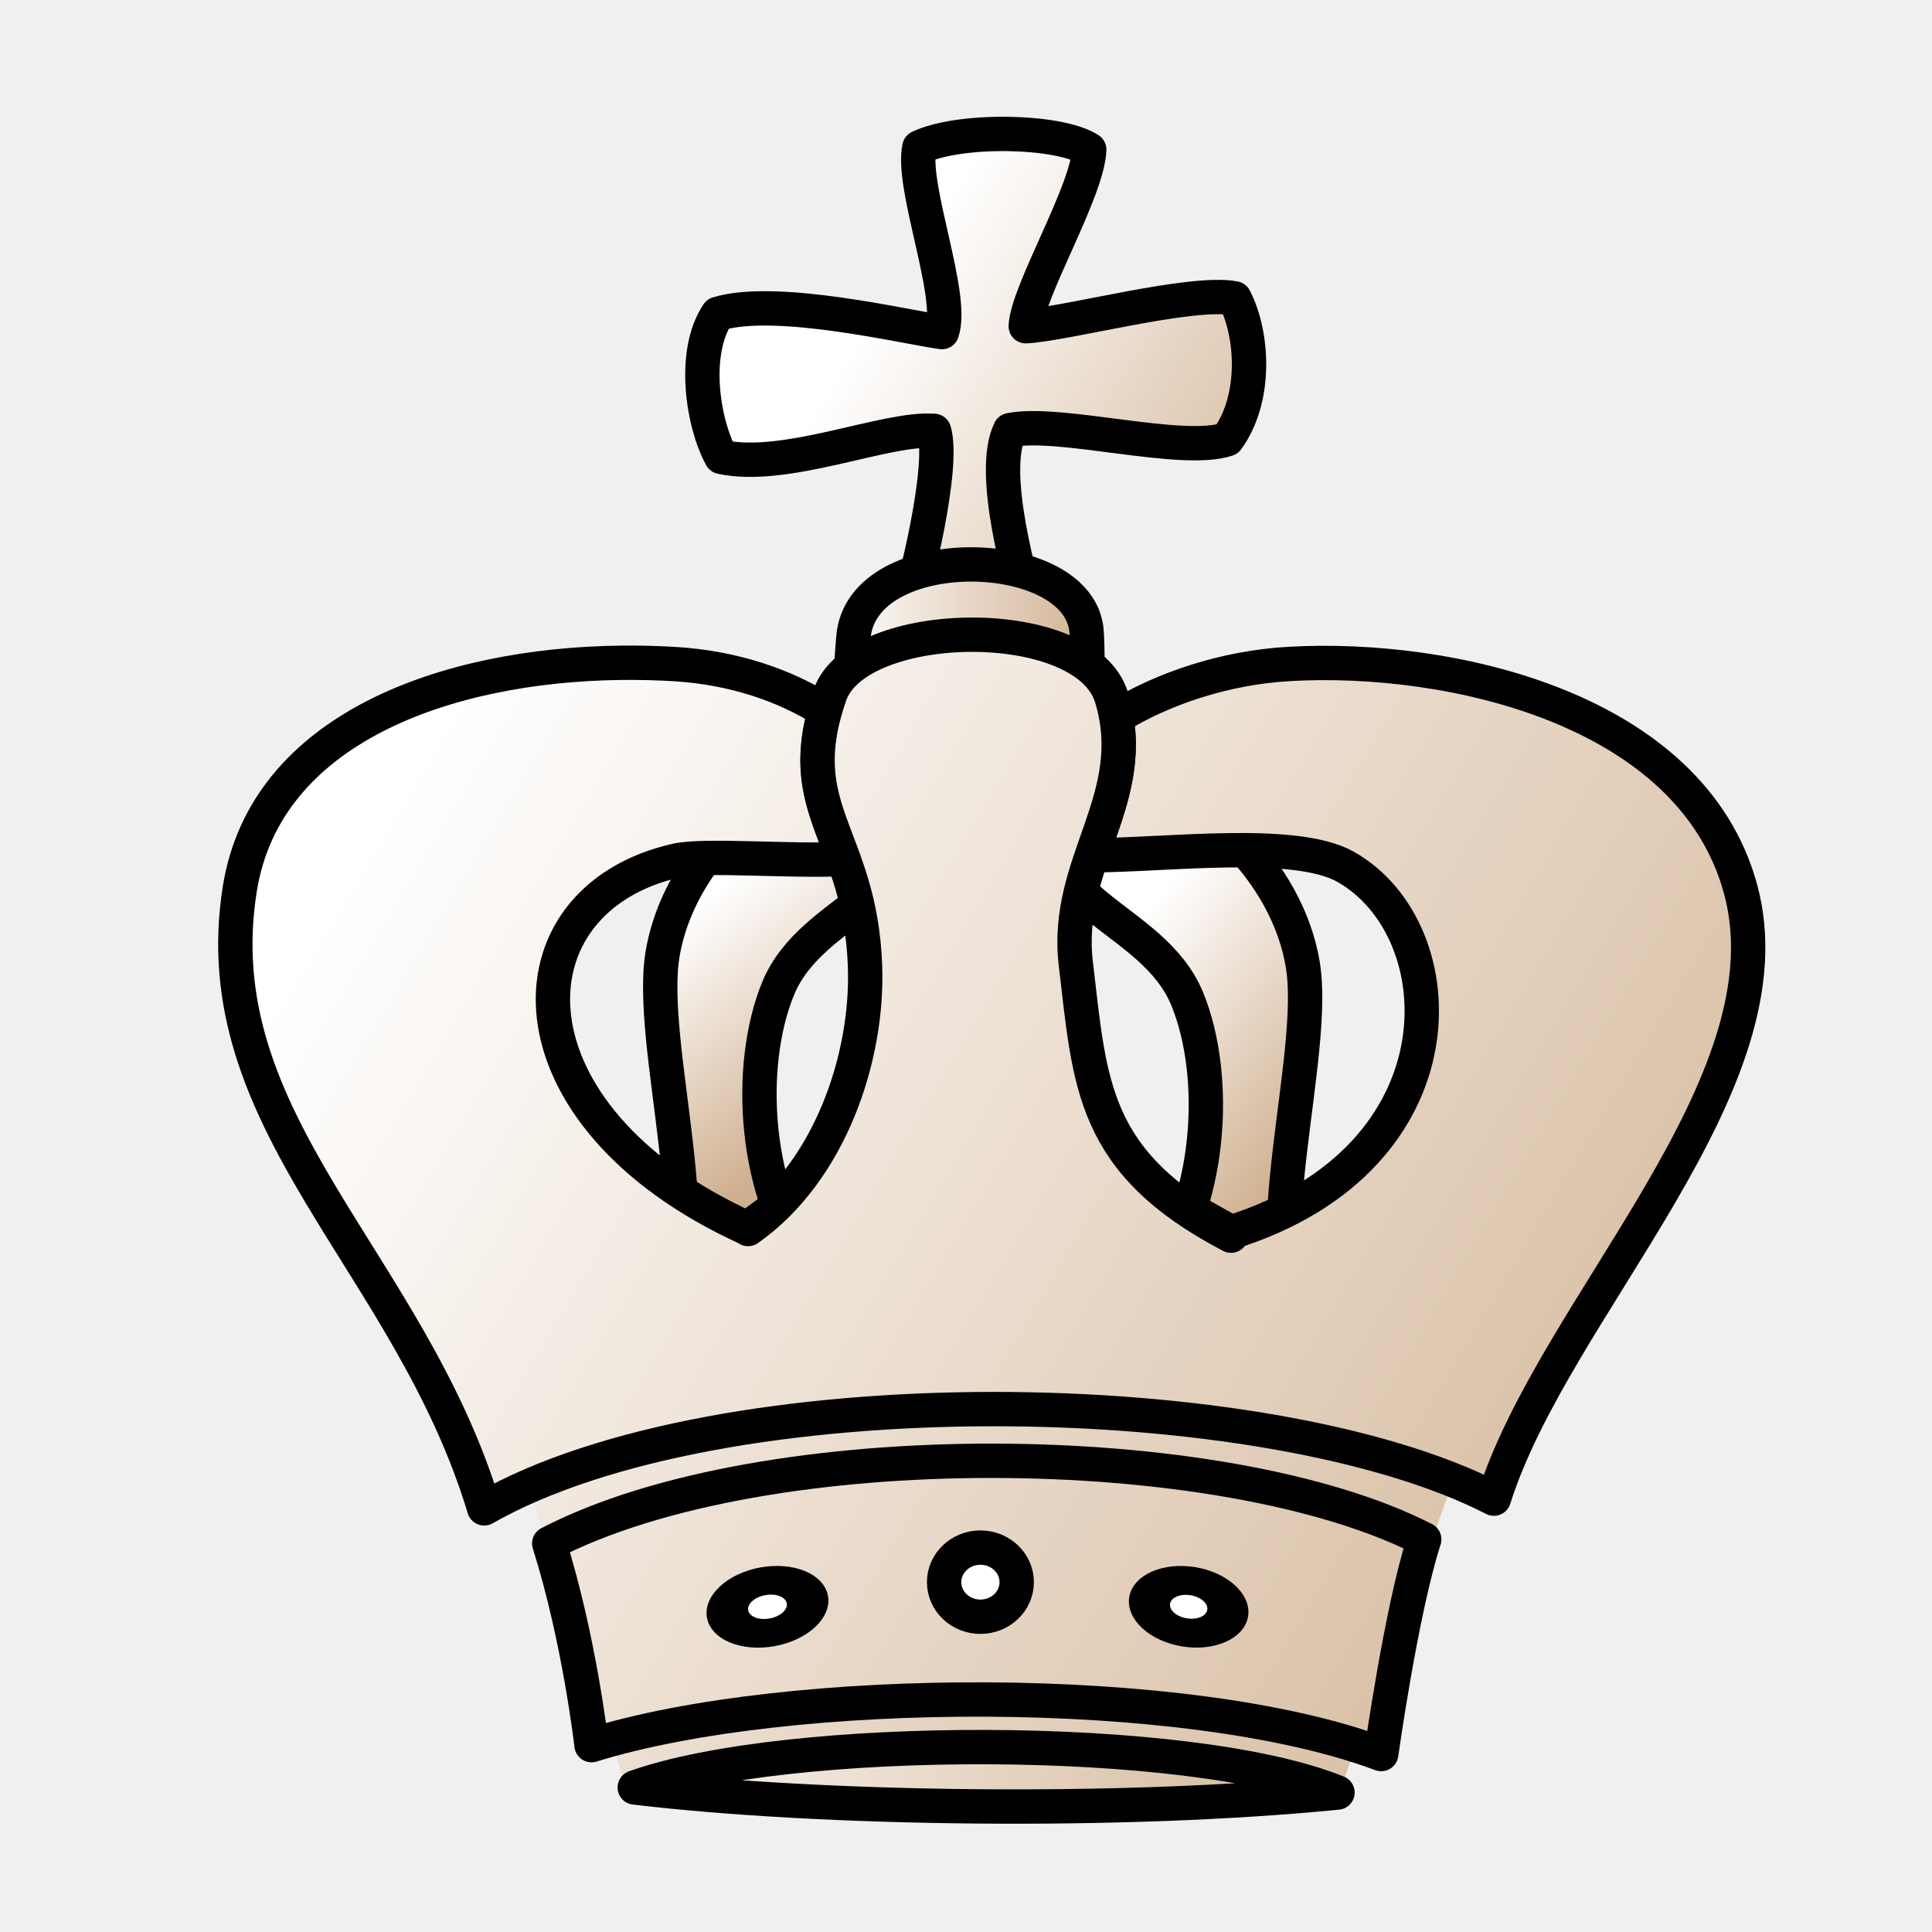
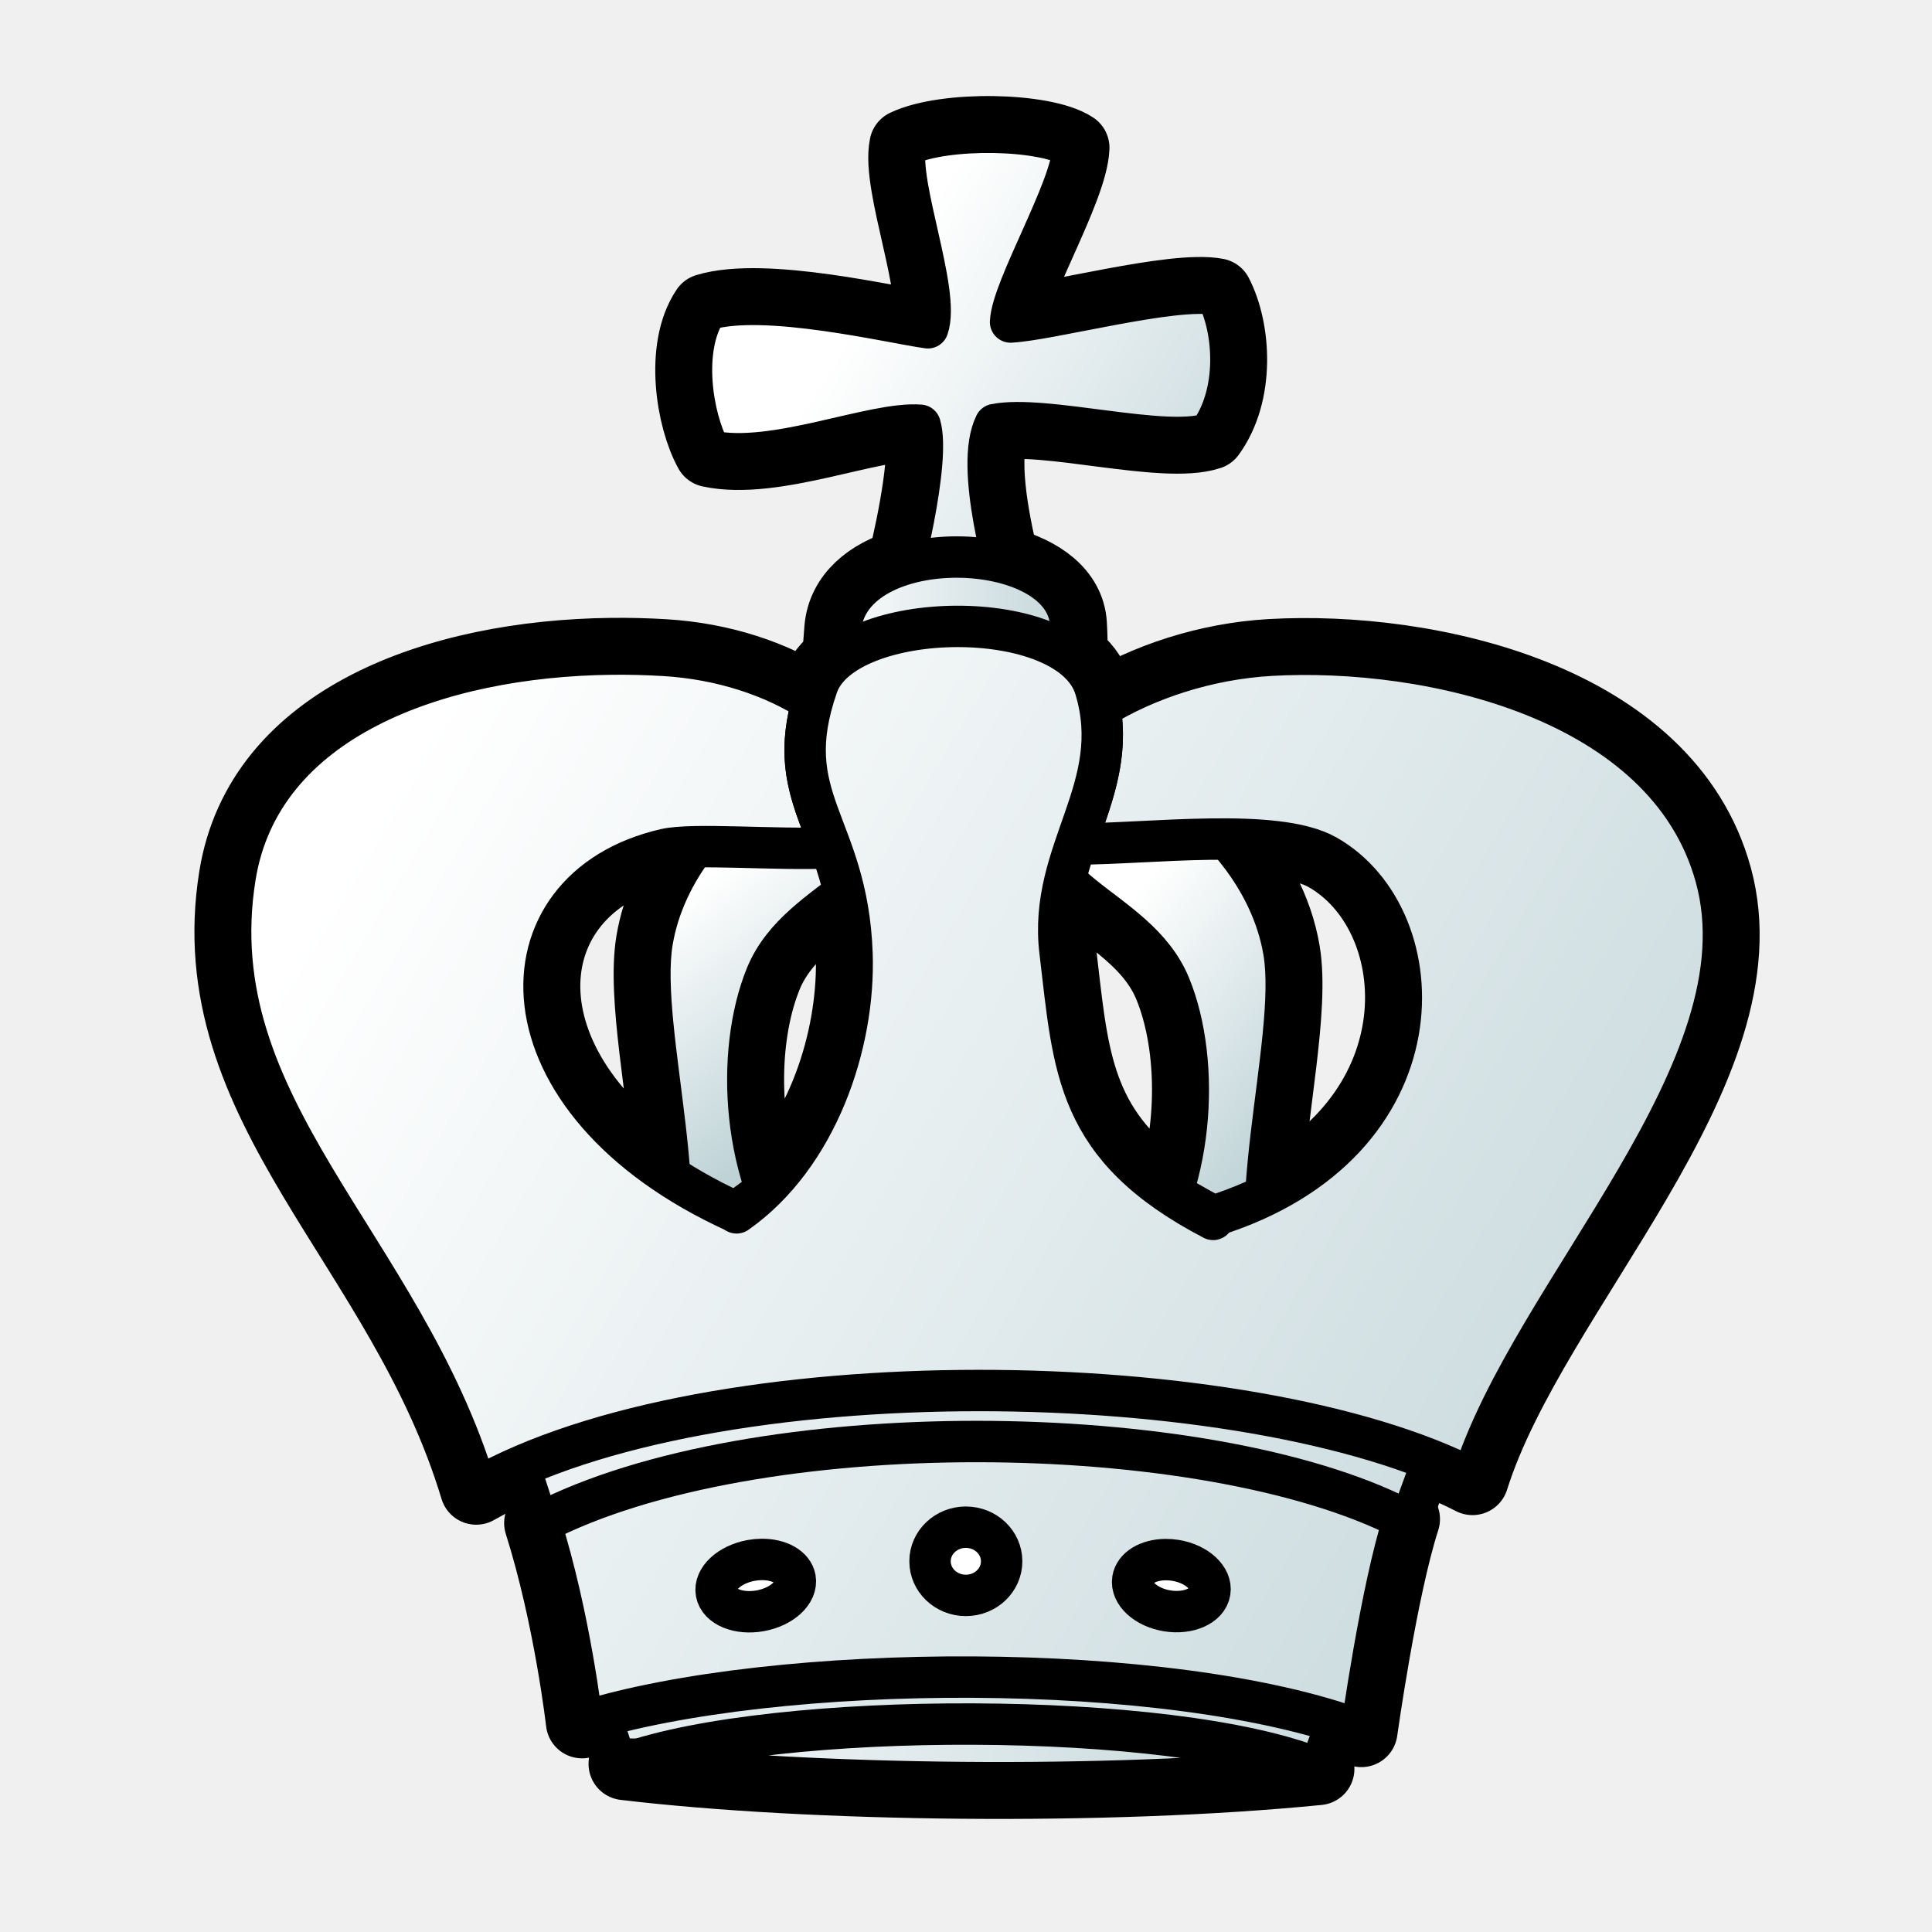
- <svg xmlns="http://www.w3.org/2000/svg" xmlns:xlink="http://www.w3.org/1999/xlink" height="700pt" viewBox="-20 0 900 900" width="700pt">
-   <linearGradient id="a">
-     <stop offset="0" stop-color="#fff" />
-     <stop offset="1" stop-color="#d0b090" />
-   </linearGradient>
-   <linearGradient id="b" gradientUnits="userSpaceOnUse" x1="297.554" x2="368.562" xlink:href="#a" y1="427.05" y2="521.216" />
-   <linearGradient id="c" gradientUnits="userSpaceOnUse" x1="495.296" x2="595.971" xlink:href="#a" y1="448.547" y2="528.547" />
-   <linearGradient id="d" gradientUnits="userSpaceOnUse" x1="221.551" x2="633.491" xlink:href="#a" y1="774.937" y2="859.351" />
-   <linearGradient id="e" gradientUnits="userSpaceOnUse" x1="342.53" x2="609.848" xlink:href="#a" y1="145.674" y2="280.674" />
-   <linearGradient id="f" gradientUnits="userSpaceOnUse" x1="379.197" x2="579.848" xlink:href="#a" y1="160.253" y2="286.919" />
-   <linearGradient id="g" gradientUnits="userSpaceOnUse" x1="368.469" x2="494.551" xlink:href="#a" y1="319.275" y2="319.275" />
-   <linearGradient id="h" gradientUnits="userSpaceOnUse" x1="129.962" x2="812.369" xlink:href="#a" y1="428.659" y2="836.313" />
-   <g fill-rule="evenodd">
-     <g stroke="#000" stroke-linecap="round" stroke-linejoin="round" stroke-width="16">
-       <path d="m288.635 612.485c23.192-33.51-7.051-125.839.018-168.052 11.473-68.508 101.49-114.49 113.505-74.771 14.253 47.116-43.612 51.563-59.712 90.893-14.788 36.126-11.624 96.483 17.166 132.81" fill="url(#b)" />
-       <path d="m586.89 617.316c-23.192-33.51 7.052-125.839-.018-168.052-11.473-68.508-101.49-114.49-113.505-74.771-14.253 47.116 43.612 51.563 59.712 90.893 14.788 36.126 11.624 96.483-17.166 132.81" fill="url(#c)" />
-       <g fill="url(#e)">
-         <path d="m401.217 288.115c5.257-15 18.904-70.925 13.916-87.4-22.314-1.766-68.935 18.702-99.152 12.145-8.51-15.386-13.824-48.494-1.6-66.668 27.356-8.324 87.731 6.269 104.42 8.505 5.915-16.853-14.495-67.638-10.541-86.027 18.75-8.963 65.314-8.077 79.153 1.034-.705 19.314-28.895 66.225-29.579 82.264 18.784-.963 77.294-16.875 97.268-12.989 8.616 16.71 10.486 46.565-3.414 65.646-21.295 7.093-77.675-8.93-101.167-4.27-9.9 19.967 5.491 71.523 9.278 86.605" fill="url(#f)" />
-         <path d="m408.41 371.832c-24.735-21.418-35.634-21.596-30.833-75.206 4.1-45.781 106.257-43.42 108.634-1.991 2.981 51.947-14.29 55.837-26.3 80.99" fill="url(#g)" />
-       </g>
-     </g>
-     <g fill="url(#h)">
-       <path d="m270.962 830.3-63.975-196.244 471.233-2.067-74.89 204.324z" />
-       <g stroke="#000" stroke-linecap="round" stroke-linejoin="round" stroke-width="16">
-         <path d="m643.456 717.11c-93.676-48.015-307.139-50.27-407.606 1.875 14.074 44.473 19.704 93.973 19.704 93.973 91.666-28.464 277.873-29.6 367.873 4.143 0 0 9.28-66.68 20.03-99.992z" />
-         <path d="m553.531 574.031c-28.76-15.547-89.17-53.54-121.964-54.895-25.066-1.037-76.806 32.479-103.41 53.083-115.274-52.467-113.896-152.892-33.25-171.313 13.134-3 52.23.464 78.062-.719-8.226-22.715-17.192-38.823-8.688-69.062-18.228-11.732-42.488-20.144-70.125-21.781a351.023 351.023 0 0 0 -25.031-.594c-81.201 1-165.451 30.536-177.406 105.25-17.449 109.048 79.091 173.315 113.844 288.656 110.307-62.908 364.664-58.902 470.343-4.531 28.048-89.162 139.851-193.36 114.844-284.25-23.158-84.17-135.742-108.801-210.031-104.594-30.109 1.706-59.013 11.453-80.719 24.844 4.202 23.971-4.315 43.57-11.375 64.281 34.345.015 94.602-7.972 118.25 5.406 52.23 29.547 56.212 135.897-53.344 170.22z" />
-         <path d="m328.488 572.528c37.995-26.678 55.998-79.661 54.479-122.435-2.191-61.676-35.18-72.426-16.34-126.414 12.774-36.607 119.163-38.489 131.179 1.23 14.253 47.116-22.343 76.45-16.638 124.145 6.654 55.64 7.067 92.523 72.294 126.573" />
-       </g>
-     </g>
-     <g stroke="#000" stroke-linecap="round" stroke-linejoin="round">
-       <path d="m275.691 832.678c87.865 10.484 228.212 12.205 327.367 2.36-68.597-27.98-256.555-27.677-327.367-2.36z" fill="url(#d)" stroke-width="16" />
-       <g fill="#fff">
-         <path d="m453.622 737.035a16.908 16.103 0 1 1 -33.817 0 16.908 16.103 0 1 1 33.817 0z" stroke-width="16" />
-         <path d="m815 915a17.5 16.667 0 1 1 -35 0 17.5 16.667 0 1 1 35 0z" stroke-width="18.087" transform="matrix(1.06262 -.19244 .12913 .71304 -628.072 249.549)" />
-         <path d="m815 915a17.5 16.667 0 1 1 -35 0 17.5 16.667 0 1 1 35 0z" stroke-width="18.32" transform="matrix(1.03898 .16861 -.11608 .71528 -188.652 -40.445)" />
-       </g>
-     </g>
-   </g>
+ <svg xmlns="http://www.w3.org/2000/svg" xmlns:xlink="http://www.w3.org/1999/xlink" width="700pt" height="700pt" id="king" viewBox="0 0 933.333 933.333" version="1.0">
+   <style id="style-base">
+     .base { 
+       fill-opacity:1;
+       fill-rule:evenodd;
+       stroke-miterlimit:4;
+       stroke-dasharray:none;
+       stroke-linecap:round;
+       stroke-linejoin:round;
+       stroke-opacity:1
+     }
+     .shadow {
+       stroke:none;
+       filter:url(#filterBlur);
+     }
+   </style>
+   <style id="stroke-medium">.stroke-medium {stroke-width: 20; }</style>
+   <style id="stroke-boundary">.stroke-boundary {stroke-width: 35; }</style>
+   <style id="stroke-color">.stroke-color {stroke: black; }</style>
+   <style id="fill-color">.fill-color {fill: white; }</style>
+   <defs id="defs36222">
+     <linearGradient id="fillGradient">
+       <stop style="stop-color: white; stop-opacity: 1;" offset="0" id="stop0" />
+       <stop style="stop-color: rgb(191, 211, 215); stop-opacity: 1;" offset="1" id="stop1" />
+     </linearGradient>
+     <linearGradient xlink:href="#fillGradient" id="linearGradient2272" x1="297.554" y1="427.05" x2="368.562" y2="521.216" gradientUnits="userSpaceOnUse" gradientTransform="matrix(1.023287,0,0,1.023287,19.70574,0.052273)" />
+     <linearGradient xlink:href="#fillGradient" id="linearGradient2274" x1="495.296" y1="448.547" x2="595.971" y2="528.547" gradientUnits="userSpaceOnUse" gradientTransform="matrix(1.023287,0,0,1.023287,19.70574,0.052273)" />
+     <linearGradient xlink:href="#fillGradient" id="base-gradient" x1="221.551" y1="774.937" x2="633.491" y2="859.351" gradientUnits="userSpaceOnUse" gradientTransform="matrix(1.023287,0,0,1.023287,19.70574,0.052273)" />
+     <linearGradient xlink:href="#fillGradient" id="linearGradient2476" x1="342.53" y1="145.674" x2="549.848" y2="282.341" gradientUnits="userSpaceOnUse" />
+     <linearGradient xlink:href="#fillGradient" id="cross-gradient" x1="379.197" y1="160.253" x2="579.848" y2="286.919" gradientUnits="userSpaceOnUse" gradientTransform="matrix(1.023287,0,0,1.023287,19.70574,0.05227283)" />
+     <linearGradient xlink:href="#fillGradient" id="top-base-gradient" x1="368.469" y1="319.275" x2="494.551" y2="319.275" gradientUnits="userSpaceOnUse" gradientTransform="matrix(1.023287,0,0,1.023287,19.70574,0.05227283)" />
+     <linearGradient xlink:href="#fillGradient" id="crown-lower-gradient" x1="129.962" y1="428.659" x2="812.369" y2="836.313" gradientUnits="userSpaceOnUse" gradientTransform="matrix(1.023287,0,0,1.023287,19.70574,0.052273)" />
+     <linearGradient xlink:href="#fillGradient" id="background-gradient" gradientUnits="userSpaceOnUse" x1="129.962" y1="428.659" x2="812.369" y2="836.313" gradientTransform="matrix(1.023287,0,0,1.023287,19.70574,0.052273)" />
+     <linearGradient xlink:href="#fillGradient" id="bar1and5-gradient" gradientUnits="userSpaceOnUse" x1="129.962" y1="428.659" x2="812.369" y2="836.313" gradientTransform="matrix(1.023287,0,0,1.023287,19.70574,0.05227283)" />
+     <linearGradient xlink:href="#fillGradient" id="bar3-gradient" gradientUnits="userSpaceOnUse" x1="129.962" y1="428.659" x2="812.369" y2="836.313" gradientTransform="matrix(1.023287,0,0,1.023287,19.70574,0.05227283)" />
+     <linearGradient xlink:href="#fillGradient" id="linearGradient598" gradientUnits="userSpaceOnUse" x1="129.962" y1="428.659" x2="812.369" y2="836.313" />
+   </defs>
+   <path id="boundary" class="base stroke-color stroke-boundary" style="fill:none" d="m 479.855,63.916 c -16.081,-0.246 -32.789,1.82 -42.382,6.406 -4.046,18.817 16.84,70.785 10.786,88.031 -17.077,-2.288 -78.859,-17.222 -106.852,-8.704 -12.51,18.597 -7.072,52.476 1.637,68.22 30.92,6.71 78.628,-14.234 101.461,-12.427 3.63,11.989 -2.383,44.223 -8.094,67.463 -16.251,5 -28.935,15.03 -30.337,30.681 -0.48,5.363 -0.76,10.068 -0.935,14.458 -4.833,3.761 -8.492,8.135 -10.269,13.227 -0.984,2.82 -1.797,5.498 -2.516,8.1 0.046,-0.167 0.069,-0.314 0.116,-0.482 -18.653,-12.005 -43.478,-20.613 -71.758,-22.288 -8.444,-0.5 -17.019,-0.713 -25.614,-0.608 -83.091,1.023 -169.304,31.248 -181.538,107.701 C 95.705,535.28 194.495,601.045 230.055,719.071 342.931,654.699 603.213,658.797 711.352,714.435 740.053,623.197 854.459,516.57 828.87,423.565 805.172,337.436 689.966,312.23 613.948,316.536 c -30.81,1.745 -60.387,11.719 -82.598,25.422 0.013,0.072 0.015,0.141 0.028,0.214 -0.541,-3.14 -1.277,-6.347 -2.274,-9.645 -1.861,-6.15 -5.959,-11.31 -11.576,-15.535 0.117,-4.652 0.039,-9.751 -0.288,-15.443 -0.87,-15.156 -14.864,-25.099 -32.583,-29.611 -5.357,-22.134 -11.082,-52.453 -3.937,-66.863 24.038,-4.768 81.731,11.627 103.522,4.369 14.224,-19.525 12.31,-50.076 3.494,-67.175 -20.439,-3.977 -80.311,12.307 -99.533,13.293 0.7,-16.412 29.548,-64.416 30.269,-84.179 -7.081,-4.662 -22.535,-7.219 -38.615,-7.465 z m 113.103,341.526 c 19.463,0.151 37.217,1.865 47.755,7.827 49.016,27.729 56.432,121.522 -29.142,163.978 2.205,-40.589 13.334,-89.643 8.674,-117.468 -3.464,-20.681 -13.947,-39.327 -27.287,-54.336 z m -257.591,3.637 c -9.929,13.316 -17.457,28.855 -20.288,45.756 -4.495,26.842 5.742,73.476 8.452,113.175 -84.821,-55.957 -76.269,-140.764 -2.053,-157.716 3.249,-0.742 8.102,-1.085 13.888,-1.215 z m 179.169,16.035 c 15.476,15.638 40.756,26.965 50.661,51.162 10.903,26.635 12.201,66.113 1.093,100.02 -2.209,-1.255 -4.859,-2.696 -7.185,-4.011 -40.08,-30.451 -41.294,-64.782 -47.027,-112.721 -1.497,-12.514 -0.129,-23.783 2.458,-34.45 z m -106.708,6.18 c 1.93,8.498 3.361,18.059 3.761,29.334 1.353,38.095 -12.443,84.087 -41.673,113.375 -12.068,-34.48 -10.98,-75.34 0.208,-102.67 7.451,-18.203 23.549,-29.097 37.704,-40.038 z m 64.373,265.091 c -79.441,-0.049 -159.752,12.715 -211.155,39.395 14.401,45.508 20.162,96.163 20.162,96.163 93.801,-29.127 284.346,-30.289 376.442,4.239 0,0 9.496,-68.233 20.496,-102.321 -47.929,-24.566 -126.503,-37.427 -205.945,-37.476 z m -2.041,136.491 c -65.916,-0.263 -132.115,6.292 -168.345,19.245 89.91,10.729 233.527,12.49 334.991,2.414 -35.097,-14.316 -100.73,-21.396 -166.646,-21.659 z" />
+   <path class="base stroke-color stroke-medium" style="fill:url(#linearGradient2272)" d="m 315.062,626.8 c 23.732,-34.291 -7.215,-128.769 0.019,-171.965 11.74,-70.103 103.853,-117.157 116.148,-76.513 14.585,48.213 -44.627,52.764 -61.102,93.01 -15.132,36.967 -11.895,98.729 17.566,135.902" id="bar2" />
+   <path id="bar4" d="m 620.263,631.744 c -23.732,-34.291 7.215,-128.769 -0.019,-171.965 -11.74,-70.103 -103.853,-117.156 -116.148,-76.513 -14.585,48.213 44.627,52.764 61.102,93.01 15.132,36.967 11.895,98.729 -17.566,135.902" class="base stroke-color stroke-medium" style="fill:url(#linearGradient2274)" />
+   <path class="base stroke-color stroke-medium" style="fill:url(#cross-gradient)" d="m 430.266,294.877 c 5.38,-15.35 19.345,-72.577 14.24,-89.436 -22.834,-1.807 -70.541,19.138 -101.461,12.428 -8.709,-15.744 -14.146,-49.623 -1.637,-68.22 27.992,-8.518 89.774,6.414 106.85,8.703 6.054,-17.245 -14.832,-69.213 -10.786,-88.03 19.187,-9.172 66.835,-8.265 80.997,1.058 -0.721,19.763 -29.568,67.767 -30.268,84.18 19.221,-0.985 79.094,-17.268 99.533,-13.291 8.817,17.1 10.73,47.649 -3.494,67.175 -21.791,7.258 -79.484,-9.138 -103.522,-4.37 -10.13,20.432 5.619,73.189 9.494,88.622" id="cross" />
+   <path class="base stroke-color stroke-medium" style="fill:url(#top-base-gradient)" d="m 437.626,380.543 c -25.311,-21.917 -36.464,-22.099 -31.551,-76.957 4.195,-46.847 108.731,-44.43 111.164,-2.037 3.05,53.157 -14.623,57.137 -26.912,82.875" id="top-base" />
+   <path id="background" d="M 296.977,849.687 231.512,648.874 713.719,646.758 637.085,855.841 Z" class="base stroke-color stroke-medium" style="fill:url(#background-gradient)" />
+   <path id="bar1and5" d="m 586.127,587.451 c -29.431,-15.909 -91.247,-54.786 -124.805,-56.174 -25.65,-1.061 -78.594,33.236 -105.819,54.319 C 237.547,531.908 238.956,429.144 321.479,410.294 c 13.441,-3.07 53.448,0.474 79.88,-0.735 -8.417,-23.245 -17.592,-39.728 -8.89,-70.671 -18.653,-12.005 -43.477,-20.613 -71.758,-22.288 -8.444,-0.5 -17.018,-0.713 -25.614,-0.608 -83.092,1.023 -169.304,31.247 -181.538,107.701 -17.855,111.588 80.934,177.351 116.495,295.378 112.876,-64.373 373.157,-60.274 481.297,-4.637 28.701,-91.238 143.108,-197.863 117.518,-290.869 -23.698,-86.13 -138.903,-111.335 -214.922,-107.029 -30.81,1.745 -60.387,11.719 -82.598,25.422 4.3,24.529 -4.415,44.584 -11.64,65.778 35.145,0.015 96.805,-8.157 121.004,5.532 53.446,30.235 57.521,139.061 -54.586,174.183 z" class="base stroke-color stroke-medium" style="fill:url(#bar1and5-gradient)" />
+   <path class="base stroke-color stroke-medium" style="fill:url(#bar3-gradient)" d="m 355.843,585.913 c 38.88,-27.299 57.302,-81.516 55.748,-125.286 -2.242,-63.112 -35.999,-74.113 -16.721,-129.358 13.072,-37.46 121.938,-39.385 134.233,1.258 14.585,48.213 -22.862,78.229 -17.025,127.037 6.809,56.936 7.232,94.677 73.978,129.52" id="bar3" />
+   <path class="base stroke-color stroke-medium" style="fill:url(#crown-lower-gradient)" d="m 678.146,733.861 c -95.858,-49.132 -314.291,-51.441 -417.098,1.919 14.401,45.508 20.162,96.162 20.162,96.162 93.801,-29.127 284.344,-30.289 376.44,4.239 0,0 9.496,-68.232 20.495,-102.32 z" id="crown-lower" />
+   <path class="base stroke-color stroke-medium" style="fill:url(#base-gradient)" d="m 301.817,852.121 c 89.91,10.729 233.526,12.49 334.99,2.414 -70.194,-28.632 -262.53,-28.32 -334.99,-2.414 z" id="base" />
+   <path id="jewel-center" class="base stroke-color stroke-medium fill-color" d="M 466.59 737.771 A 17.302 16.478 0 0 0 449.287 754.25 A 17.302 16.478 0 0 0 466.59 770.729 A 17.302 16.478 0 0 0 483.891 754.25 A 17.302 16.478 0 0 0 466.59 737.771 z " />
+   <path id="jewel-right" class="base stroke-color stroke-medium fill-color" d="M 562.953 753.426 A 18.849 12.359 9.218 0 0 547.252 762.971 A 18.849 12.359 9.218 0 0 563.877 778.189 A 18.849 12.359 9.218 0 0 584.463 769.01 A 18.849 12.359 9.218 0 0 567.836 753.791 A 18.849 12.359 9.218 0 0 562.953 753.426 z " />
+   <path id="jewel-left" class="base stroke-color stroke-medium fill-color" d="M 367.889 753.352 A 12.359 19.338 79.735 0 0 362.889 753.83 A 12.359 19.338 79.735 0 0 346.061 769.438 A 12.359 19.338 79.735 0 0 367.293 778.15 A 12.359 19.338 79.735 0 0 384.119 762.545 A 12.359 19.338 79.735 0 0 367.889 753.352 z " />
</svg>
